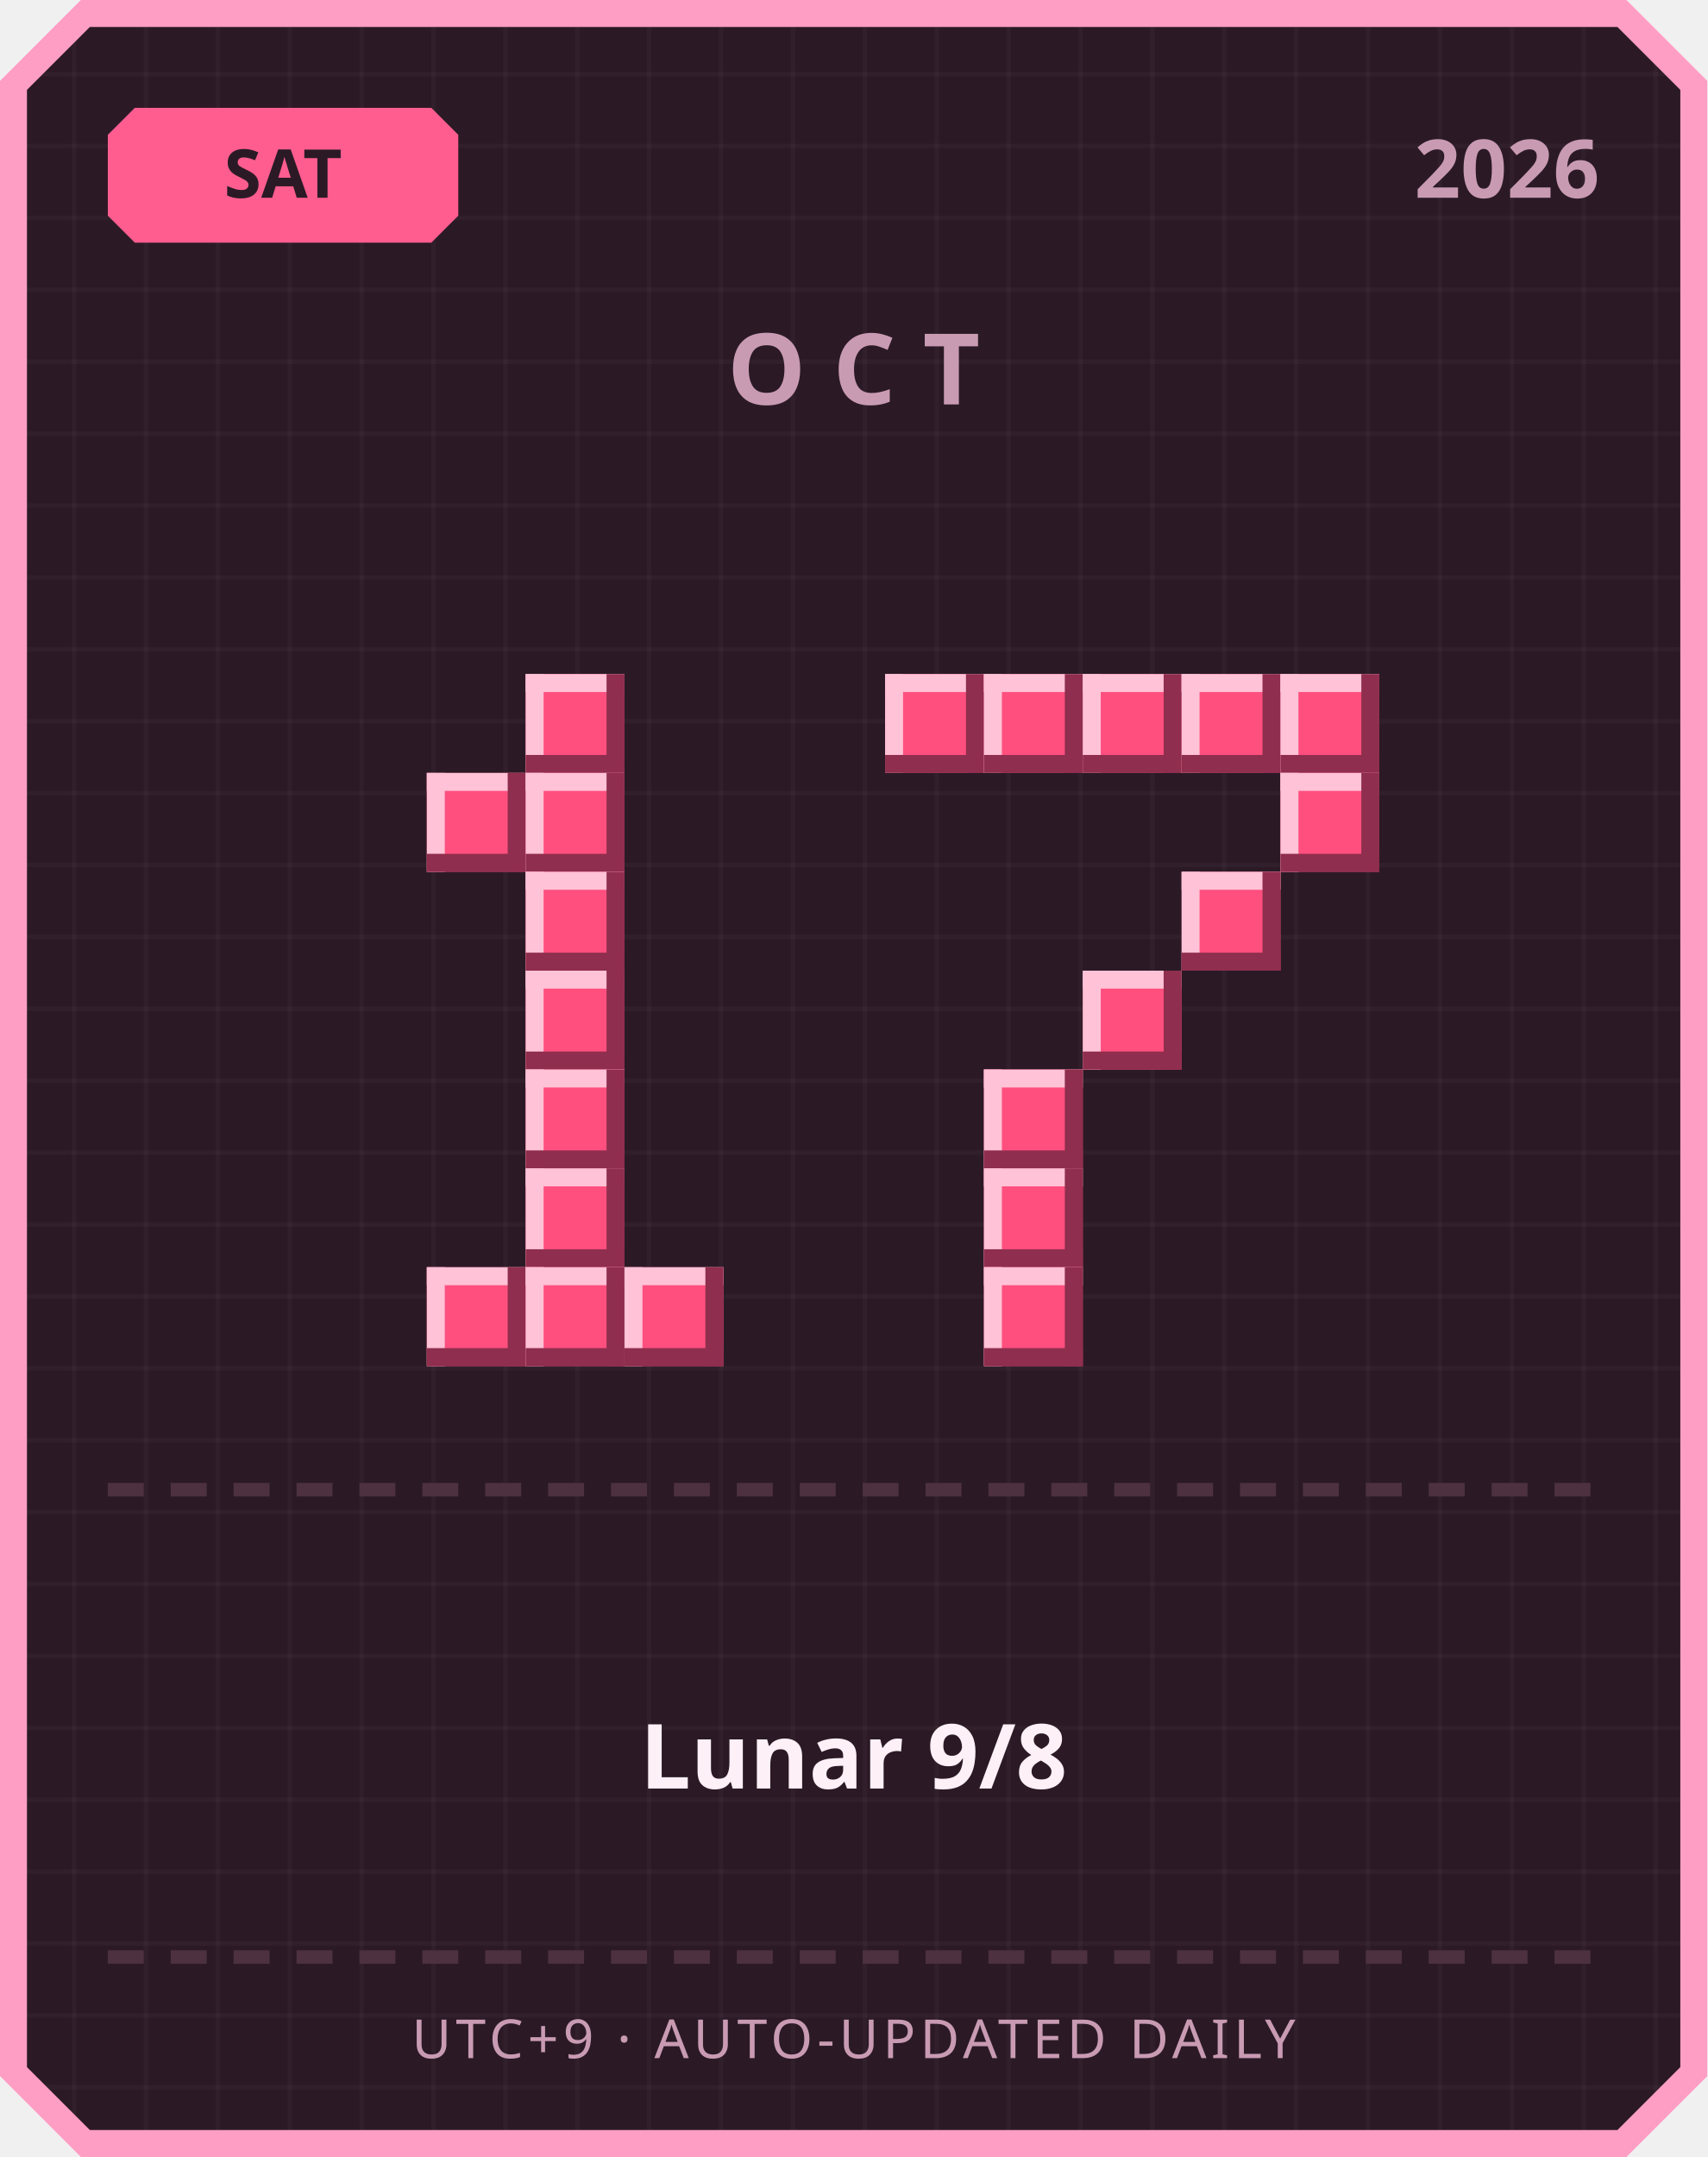
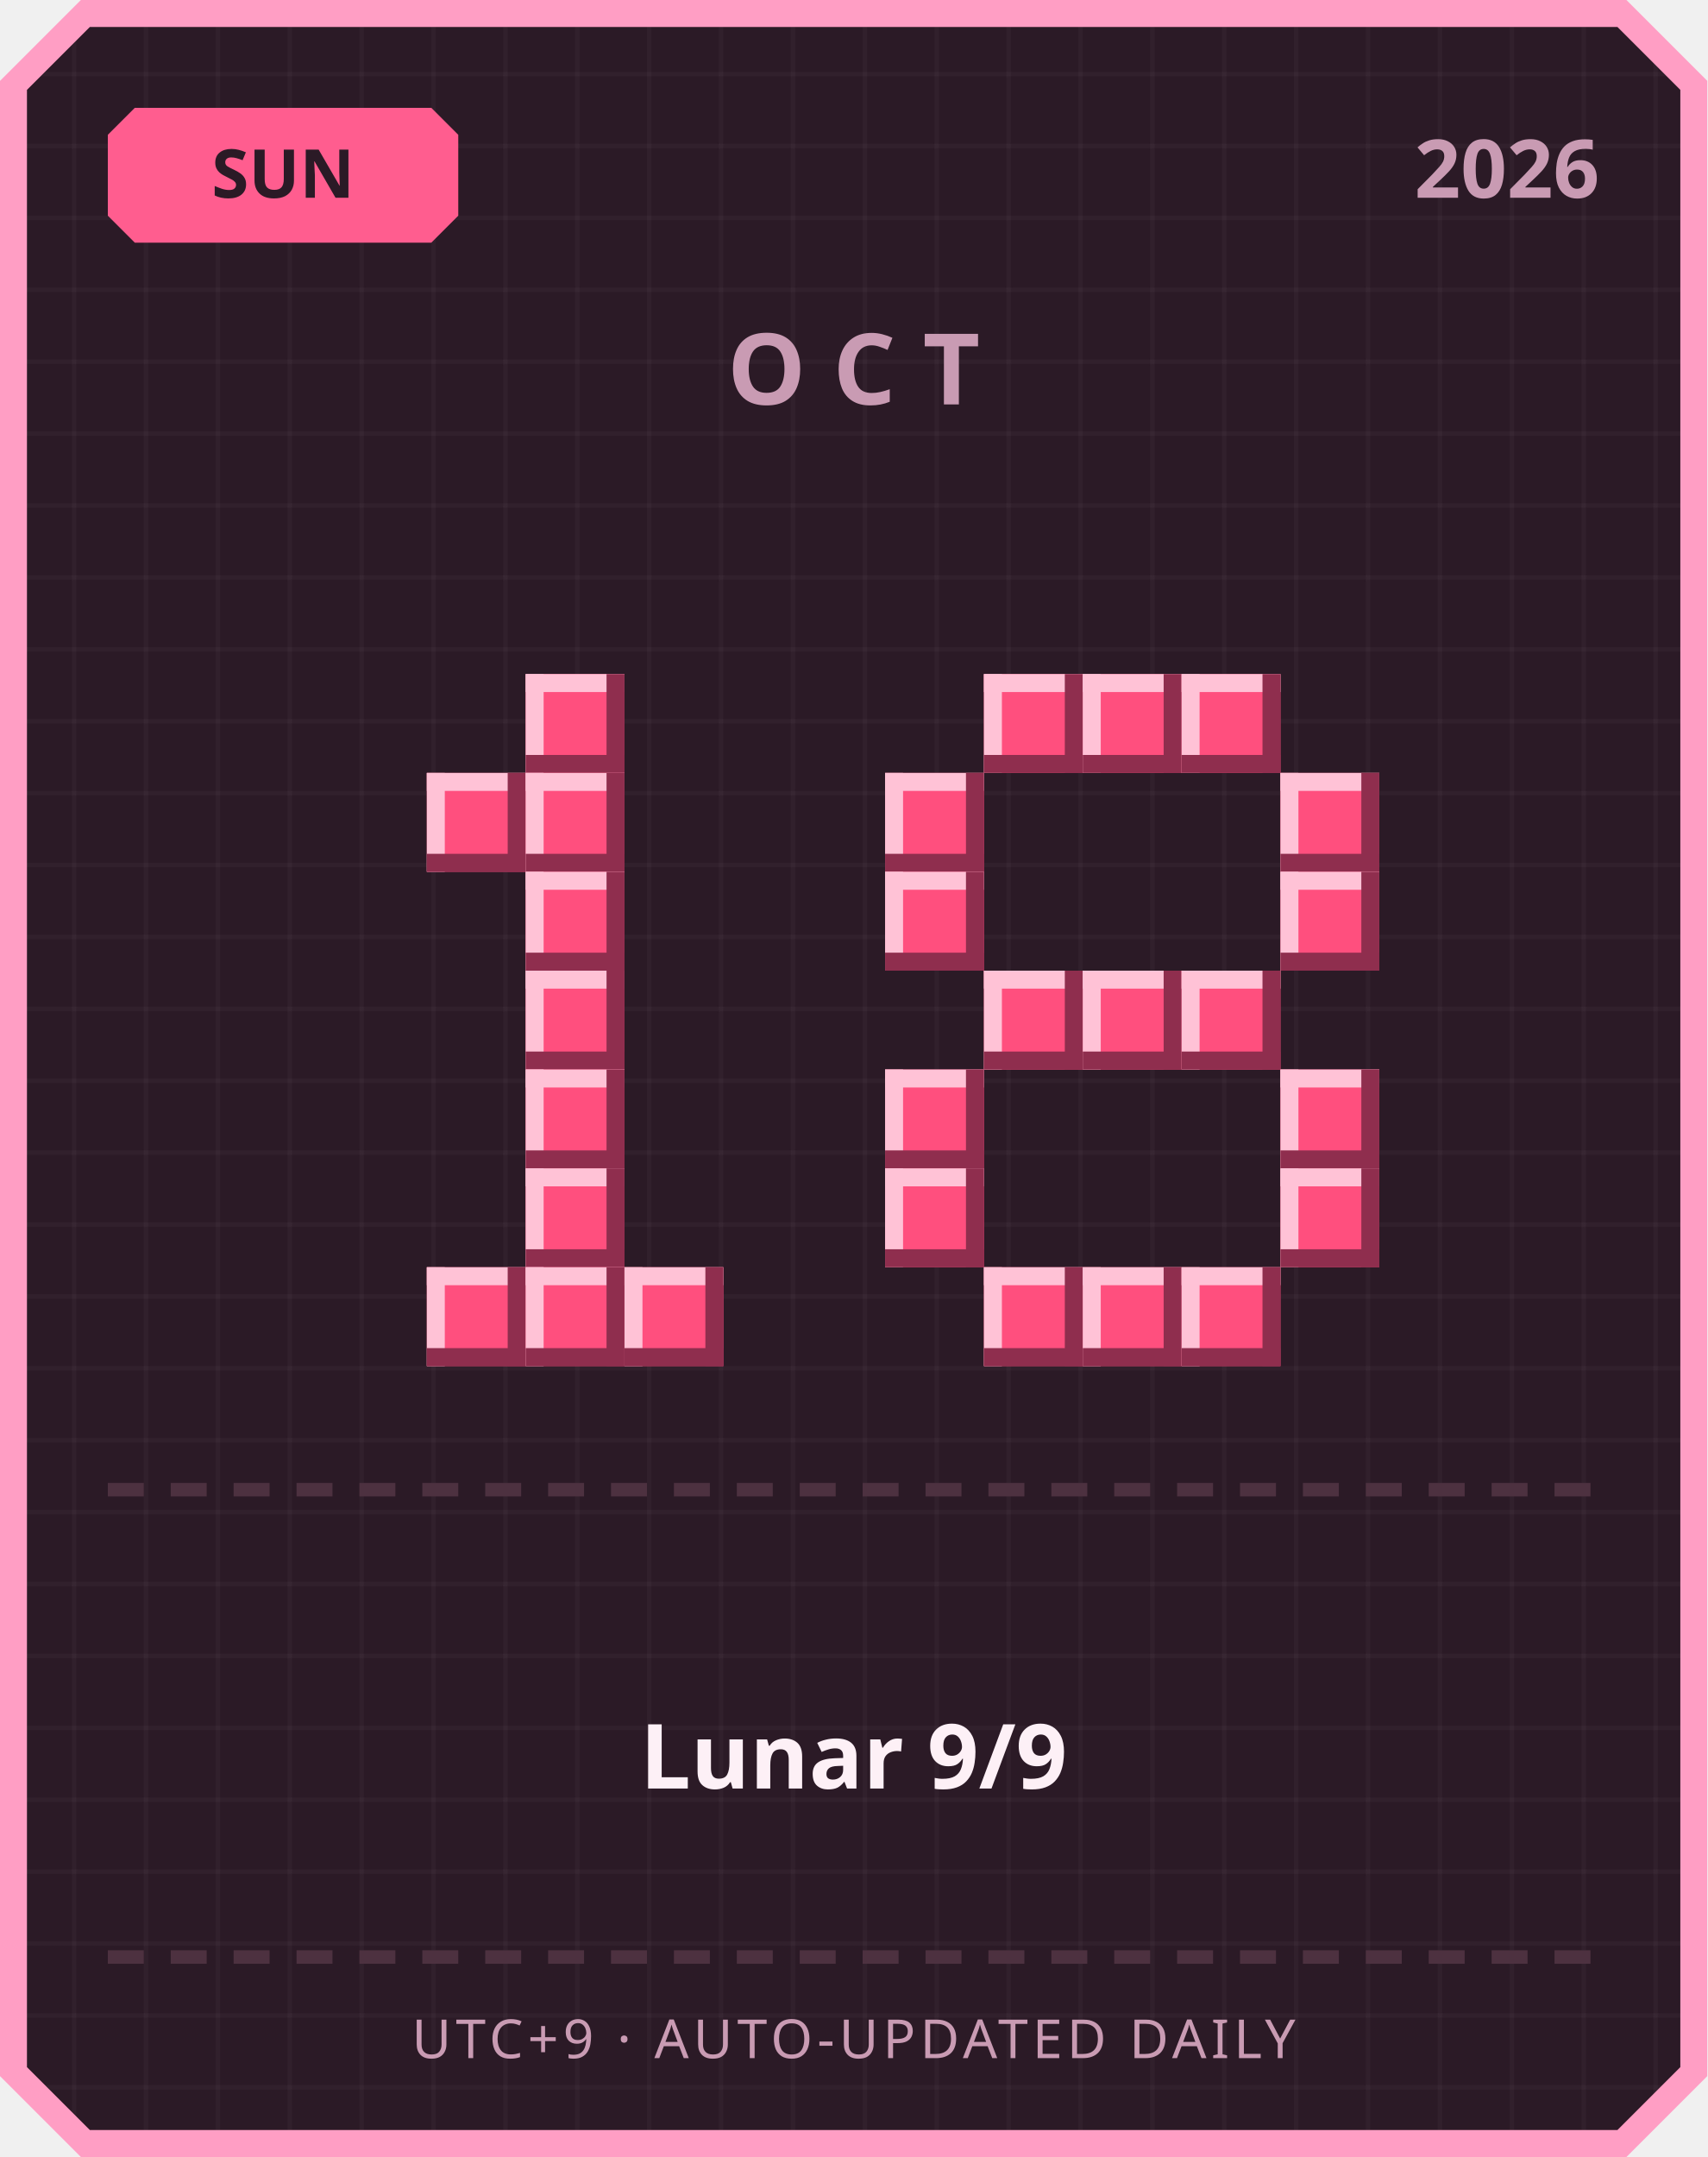
<svg xmlns="http://www.w3.org/2000/svg" width="380" height="480" viewBox="0 0 380 480">
  <defs>
    <pattern id="grid" width="16" height="16" patternUnits="userSpaceOnUse">
      <rect width="16" height="16" fill="#2b1a26" />
      <rect width="1" height="16" fill="#ffffff" opacity="0.03" />
      <rect width="16" height="1" fill="#ffffff" opacity="0.03" />
    </pattern>
  </defs>
  <path d="M 18,0 L 362,0 L 380,18 L 380,462 L 362,480 L 18,480 L 0,462 L 0,18 Z" fill="#ff9ec4" />
  <path d="M 20,6 L 360,6 L 374,20 L 374,460 L 360,474 L 20,474 L 6,460 L 6,20 Z" fill="url(#grid)" />
  <path d="M 30,24 L 96,24 L 102,30 L 102,48 L 96,54 L 30,54 L 24,48 L 24,30 Z" fill="#ff5d8f" />
-   <text x="63" y="44" text-anchor="middle" font-family="'Segoe UI', sans-serif" font-size="15" font-weight="700" fill="#2b1a26">SAT</text>
+   <text x="63" y="44" text-anchor="middle" font-family="'Segoe UI', sans-serif" font-size="15" font-weight="700" fill="#2b1a26">SUN</text>
  <text x="356" y="44" text-anchor="end" font-family="'Segoe UI', sans-serif" font-size="18" font-weight="700" fill="#c99bb3">2026</text>
  <text x="190" y="90" text-anchor="middle" font-family="'Segoe UI', sans-serif" font-size="22" font-weight="700" letter-spacing="6" fill="#c99bb3">OCT</text>
  <rect x="117" y="150" width="22" height="22" fill="#ff4f7e" />
  <rect x="117" y="150" width="22" height="4" fill="#ffc2d6" />
  <rect x="117" y="150" width="4" height="22" fill="#ffc2d6" />
  <rect x="117" y="168" width="22" height="4" fill="#8f2e4e" />
  <rect x="135" y="150" width="4" height="22" fill="#8f2e4e" />
  <rect x="95" y="172" width="22" height="22" fill="#ff4f7e" />
  <rect x="95" y="172" width="22" height="4" fill="#ffc2d6" />
  <rect x="95" y="172" width="4" height="22" fill="#ffc2d6" />
  <rect x="95" y="190" width="22" height="4" fill="#8f2e4e" />
  <rect x="113" y="172" width="4" height="22" fill="#8f2e4e" />
  <rect x="117" y="172" width="22" height="22" fill="#ff4f7e" />
  <rect x="117" y="172" width="22" height="4" fill="#ffc2d6" />
  <rect x="117" y="172" width="4" height="22" fill="#ffc2d6" />
  <rect x="117" y="190" width="22" height="4" fill="#8f2e4e" />
  <rect x="135" y="172" width="4" height="22" fill="#8f2e4e" />
  <rect x="117" y="194" width="22" height="22" fill="#ff4f7e" />
  <rect x="117" y="194" width="22" height="4" fill="#ffc2d6" />
  <rect x="117" y="194" width="4" height="22" fill="#ffc2d6" />
  <rect x="117" y="212" width="22" height="4" fill="#8f2e4e" />
  <rect x="135" y="194" width="4" height="22" fill="#8f2e4e" />
  <rect x="117" y="216" width="22" height="22" fill="#ff4f7e" />
  <rect x="117" y="216" width="22" height="4" fill="#ffc2d6" />
  <rect x="117" y="216" width="4" height="22" fill="#ffc2d6" />
  <rect x="117" y="234" width="22" height="4" fill="#8f2e4e" />
  <rect x="135" y="216" width="4" height="22" fill="#8f2e4e" />
  <rect x="117" y="238" width="22" height="22" fill="#ff4f7e" />
  <rect x="117" y="238" width="22" height="4" fill="#ffc2d6" />
  <rect x="117" y="238" width="4" height="22" fill="#ffc2d6" />
  <rect x="117" y="256" width="22" height="4" fill="#8f2e4e" />
  <rect x="135" y="238" width="4" height="22" fill="#8f2e4e" />
  <rect x="117" y="260" width="22" height="22" fill="#ff4f7e" />
  <rect x="117" y="260" width="22" height="4" fill="#ffc2d6" />
  <rect x="117" y="260" width="4" height="22" fill="#ffc2d6" />
  <rect x="117" y="278" width="22" height="4" fill="#8f2e4e" />
  <rect x="135" y="260" width="4" height="22" fill="#8f2e4e" />
  <rect x="95" y="282" width="22" height="22" fill="#ff4f7e" />
  <rect x="95" y="282" width="22" height="4" fill="#ffc2d6" />
  <rect x="95" y="282" width="4" height="22" fill="#ffc2d6" />
  <rect x="95" y="300" width="22" height="4" fill="#8f2e4e" />
  <rect x="113" y="282" width="4" height="22" fill="#8f2e4e" />
  <rect x="117" y="282" width="22" height="22" fill="#ff4f7e" />
  <rect x="117" y="282" width="22" height="4" fill="#ffc2d6" />
  <rect x="117" y="282" width="4" height="22" fill="#ffc2d6" />
  <rect x="117" y="300" width="22" height="4" fill="#8f2e4e" />
  <rect x="135" y="282" width="4" height="22" fill="#8f2e4e" />
  <rect x="139" y="282" width="22" height="22" fill="#ff4f7e" />
  <rect x="139" y="282" width="22" height="4" fill="#ffc2d6" />
  <rect x="139" y="282" width="4" height="22" fill="#ffc2d6" />
  <rect x="139" y="300" width="22" height="4" fill="#8f2e4e" />
  <rect x="157" y="282" width="4" height="22" fill="#8f2e4e" />
-   <rect x="197" y="150" width="22" height="22" fill="#ff4f7e" />
-   <rect x="197" y="150" width="22" height="4" fill="#ffc2d6" />
-   <rect x="197" y="150" width="4" height="22" fill="#ffc2d6" />
-   <rect x="197" y="168" width="22" height="4" fill="#8f2e4e" />
-   <rect x="215" y="150" width="4" height="22" fill="#8f2e4e" />
  <rect x="219" y="150" width="22" height="22" fill="#ff4f7e" />
  <rect x="219" y="150" width="22" height="4" fill="#ffc2d6" />
  <rect x="219" y="150" width="4" height="22" fill="#ffc2d6" />
  <rect x="219" y="168" width="22" height="4" fill="#8f2e4e" />
  <rect x="237" y="150" width="4" height="22" fill="#8f2e4e" />
  <rect x="241" y="150" width="22" height="22" fill="#ff4f7e" />
  <rect x="241" y="150" width="22" height="4" fill="#ffc2d6" />
  <rect x="241" y="150" width="4" height="22" fill="#ffc2d6" />
  <rect x="241" y="168" width="22" height="4" fill="#8f2e4e" />
  <rect x="259" y="150" width="4" height="22" fill="#8f2e4e" />
  <rect x="263" y="150" width="22" height="22" fill="#ff4f7e" />
  <rect x="263" y="150" width="22" height="4" fill="#ffc2d6" />
  <rect x="263" y="150" width="4" height="22" fill="#ffc2d6" />
  <rect x="263" y="168" width="22" height="4" fill="#8f2e4e" />
  <rect x="281" y="150" width="4" height="22" fill="#8f2e4e" />
-   <rect x="285" y="150" width="22" height="22" fill="#ff4f7e" />
-   <rect x="285" y="150" width="22" height="4" fill="#ffc2d6" />
-   <rect x="285" y="150" width="4" height="22" fill="#ffc2d6" />
-   <rect x="285" y="168" width="22" height="4" fill="#8f2e4e" />
-   <rect x="303" y="150" width="4" height="22" fill="#8f2e4e" />
+   <rect x="197" y="172" width="22" height="22" fill="#ff4f7e" />
+   <rect x="197" y="172" width="22" height="4" fill="#ffc2d6" />
+   <rect x="197" y="172" width="4" height="22" fill="#ffc2d6" />
+   <rect x="197" y="190" width="22" height="4" fill="#8f2e4e" />
+   <rect x="215" y="172" width="4" height="22" fill="#8f2e4e" />
  <rect x="285" y="172" width="22" height="22" fill="#ff4f7e" />
  <rect x="285" y="172" width="22" height="4" fill="#ffc2d6" />
  <rect x="285" y="172" width="4" height="22" fill="#ffc2d6" />
  <rect x="285" y="190" width="22" height="4" fill="#8f2e4e" />
  <rect x="303" y="172" width="4" height="22" fill="#8f2e4e" />
-   <rect x="263" y="194" width="22" height="22" fill="#ff4f7e" />
-   <rect x="263" y="194" width="22" height="4" fill="#ffc2d6" />
-   <rect x="263" y="194" width="4" height="22" fill="#ffc2d6" />
-   <rect x="263" y="212" width="22" height="4" fill="#8f2e4e" />
-   <rect x="281" y="194" width="4" height="22" fill="#8f2e4e" />
+   <rect x="197" y="194" width="22" height="22" fill="#ff4f7e" />
+   <rect x="197" y="194" width="22" height="4" fill="#ffc2d6" />
+   <rect x="197" y="194" width="4" height="22" fill="#ffc2d6" />
+   <rect x="197" y="212" width="22" height="4" fill="#8f2e4e" />
+   <rect x="215" y="194" width="4" height="22" fill="#8f2e4e" />
+   <rect x="285" y="194" width="22" height="22" fill="#ff4f7e" />
+   <rect x="285" y="194" width="22" height="4" fill="#ffc2d6" />
+   <rect x="285" y="194" width="4" height="22" fill="#ffc2d6" />
+   <rect x="285" y="212" width="22" height="4" fill="#8f2e4e" />
+   <rect x="303" y="194" width="4" height="22" fill="#8f2e4e" />
+   <rect x="219" y="216" width="22" height="22" fill="#ff4f7e" />
+   <rect x="219" y="216" width="22" height="4" fill="#ffc2d6" />
+   <rect x="219" y="216" width="4" height="22" fill="#ffc2d6" />
+   <rect x="219" y="234" width="22" height="4" fill="#8f2e4e" />
+   <rect x="237" y="216" width="4" height="22" fill="#8f2e4e" />
  <rect x="241" y="216" width="22" height="22" fill="#ff4f7e" />
  <rect x="241" y="216" width="22" height="4" fill="#ffc2d6" />
  <rect x="241" y="216" width="4" height="22" fill="#ffc2d6" />
  <rect x="241" y="234" width="22" height="4" fill="#8f2e4e" />
  <rect x="259" y="216" width="4" height="22" fill="#8f2e4e" />
-   <rect x="219" y="238" width="22" height="22" fill="#ff4f7e" />
-   <rect x="219" y="238" width="22" height="4" fill="#ffc2d6" />
-   <rect x="219" y="238" width="4" height="22" fill="#ffc2d6" />
-   <rect x="219" y="256" width="22" height="4" fill="#8f2e4e" />
-   <rect x="237" y="238" width="4" height="22" fill="#8f2e4e" />
-   <rect x="219" y="260" width="22" height="22" fill="#ff4f7e" />
-   <rect x="219" y="260" width="22" height="4" fill="#ffc2d6" />
-   <rect x="219" y="260" width="4" height="22" fill="#ffc2d6" />
-   <rect x="219" y="278" width="22" height="4" fill="#8f2e4e" />
-   <rect x="237" y="260" width="4" height="22" fill="#8f2e4e" />
+   <rect x="263" y="216" width="22" height="22" fill="#ff4f7e" />
+   <rect x="263" y="216" width="22" height="4" fill="#ffc2d6" />
+   <rect x="263" y="216" width="4" height="22" fill="#ffc2d6" />
+   <rect x="263" y="234" width="22" height="4" fill="#8f2e4e" />
+   <rect x="281" y="216" width="4" height="22" fill="#8f2e4e" />
+   <rect x="197" y="238" width="22" height="22" fill="#ff4f7e" />
+   <rect x="197" y="238" width="22" height="4" fill="#ffc2d6" />
+   <rect x="197" y="238" width="4" height="22" fill="#ffc2d6" />
+   <rect x="197" y="256" width="22" height="4" fill="#8f2e4e" />
+   <rect x="215" y="238" width="4" height="22" fill="#8f2e4e" />
+   <rect x="285" y="238" width="22" height="22" fill="#ff4f7e" />
+   <rect x="285" y="238" width="22" height="4" fill="#ffc2d6" />
+   <rect x="285" y="238" width="4" height="22" fill="#ffc2d6" />
+   <rect x="285" y="256" width="22" height="4" fill="#8f2e4e" />
+   <rect x="303" y="238" width="4" height="22" fill="#8f2e4e" />
+   <rect x="197" y="260" width="22" height="22" fill="#ff4f7e" />
+   <rect x="197" y="260" width="22" height="4" fill="#ffc2d6" />
+   <rect x="197" y="260" width="4" height="22" fill="#ffc2d6" />
+   <rect x="197" y="278" width="22" height="4" fill="#8f2e4e" />
+   <rect x="215" y="260" width="4" height="22" fill="#8f2e4e" />
+   <rect x="285" y="260" width="22" height="22" fill="#ff4f7e" />
+   <rect x="285" y="260" width="22" height="4" fill="#ffc2d6" />
+   <rect x="285" y="260" width="4" height="22" fill="#ffc2d6" />
+   <rect x="285" y="278" width="22" height="4" fill="#8f2e4e" />
+   <rect x="303" y="260" width="4" height="22" fill="#8f2e4e" />
  <rect x="219" y="282" width="22" height="22" fill="#ff4f7e" />
  <rect x="219" y="282" width="22" height="4" fill="#ffc2d6" />
  <rect x="219" y="282" width="4" height="22" fill="#ffc2d6" />
  <rect x="219" y="300" width="22" height="4" fill="#8f2e4e" />
  <rect x="237" y="282" width="4" height="22" fill="#8f2e4e" />
+   <rect x="241" y="282" width="22" height="22" fill="#ff4f7e" />
+   <rect x="241" y="282" width="22" height="4" fill="#ffc2d6" />
+   <rect x="241" y="282" width="4" height="22" fill="#ffc2d6" />
+   <rect x="241" y="300" width="22" height="4" fill="#8f2e4e" />
+   <rect x="259" y="282" width="4" height="22" fill="#8f2e4e" />
+   <rect x="263" y="282" width="22" height="22" fill="#ff4f7e" />
+   <rect x="263" y="282" width="22" height="4" fill="#ffc2d6" />
+   <rect x="263" y="282" width="4" height="22" fill="#ffc2d6" />
+   <rect x="263" y="300" width="22" height="4" fill="#8f2e4e" />
+   <rect x="281" y="282" width="4" height="22" fill="#8f2e4e" />
  <rect x="24" y="330" width="8" height="3" fill="#4d3140" />
  <rect x="38" y="330" width="8" height="3" fill="#4d3140" />
  <rect x="52" y="330" width="8" height="3" fill="#4d3140" />
  <rect x="66" y="330" width="8" height="3" fill="#4d3140" />
  <rect x="80" y="330" width="8" height="3" fill="#4d3140" />
  <rect x="94" y="330" width="8" height="3" fill="#4d3140" />
  <rect x="108" y="330" width="8" height="3" fill="#4d3140" />
  <rect x="122" y="330" width="8" height="3" fill="#4d3140" />
  <rect x="136" y="330" width="8" height="3" fill="#4d3140" />
  <rect x="150" y="330" width="8" height="3" fill="#4d3140" />
  <rect x="164" y="330" width="8" height="3" fill="#4d3140" />
  <rect x="178" y="330" width="8" height="3" fill="#4d3140" />
  <rect x="192" y="330" width="8" height="3" fill="#4d3140" />
  <rect x="206" y="330" width="8" height="3" fill="#4d3140" />
  <rect x="220" y="330" width="8" height="3" fill="#4d3140" />
  <rect x="234" y="330" width="8" height="3" fill="#4d3140" />
  <rect x="248" y="330" width="8" height="3" fill="#4d3140" />
  <rect x="262" y="330" width="8" height="3" fill="#4d3140" />
  <rect x="276" y="330" width="8" height="3" fill="#4d3140" />
  <rect x="290" y="330" width="8" height="3" fill="#4d3140" />
  <rect x="304" y="330" width="8" height="3" fill="#4d3140" />
  <rect x="318" y="330" width="8" height="3" fill="#4d3140" />
  <rect x="332" y="330" width="8" height="3" fill="#4d3140" />
  <rect x="346" y="330" width="8" height="3" fill="#4d3140" />
-   <text x="190" y="398" text-anchor="middle" font-family="'Segoe UI', 'Microsoft JhengHei', sans-serif" font-size="20" font-weight="700" fill="#fdf0f6">Lunar 9/8</text>
+   <text x="190" y="398" text-anchor="middle" font-family="'Segoe UI', 'Microsoft JhengHei', sans-serif" font-size="20" font-weight="700" fill="#fdf0f6">Lunar 9/9</text>
  <rect x="24" y="434" width="8" height="3" fill="#4d3140" />
  <rect x="38" y="434" width="8" height="3" fill="#4d3140" />
  <rect x="52" y="434" width="8" height="3" fill="#4d3140" />
  <rect x="66" y="434" width="8" height="3" fill="#4d3140" />
  <rect x="80" y="434" width="8" height="3" fill="#4d3140" />
  <rect x="94" y="434" width="8" height="3" fill="#4d3140" />
  <rect x="108" y="434" width="8" height="3" fill="#4d3140" />
  <rect x="122" y="434" width="8" height="3" fill="#4d3140" />
  <rect x="136" y="434" width="8" height="3" fill="#4d3140" />
  <rect x="150" y="434" width="8" height="3" fill="#4d3140" />
  <rect x="164" y="434" width="8" height="3" fill="#4d3140" />
  <rect x="178" y="434" width="8" height="3" fill="#4d3140" />
  <rect x="192" y="434" width="8" height="3" fill="#4d3140" />
  <rect x="206" y="434" width="8" height="3" fill="#4d3140" />
  <rect x="220" y="434" width="8" height="3" fill="#4d3140" />
  <rect x="234" y="434" width="8" height="3" fill="#4d3140" />
  <rect x="248" y="434" width="8" height="3" fill="#4d3140" />
  <rect x="262" y="434" width="8" height="3" fill="#4d3140" />
  <rect x="276" y="434" width="8" height="3" fill="#4d3140" />
  <rect x="290" y="434" width="8" height="3" fill="#4d3140" />
  <rect x="304" y="434" width="8" height="3" fill="#4d3140" />
  <rect x="318" y="434" width="8" height="3" fill="#4d3140" />
  <rect x="332" y="434" width="8" height="3" fill="#4d3140" />
  <rect x="346" y="434" width="8" height="3" fill="#4d3140" />
  <text x="190" y="458" text-anchor="middle" font-family="'Segoe UI', sans-serif" font-size="12" letter-spacing="1" fill="#c99bb3">UTC+9 · AUTO-UPDATED DAILY</text>
</svg>
